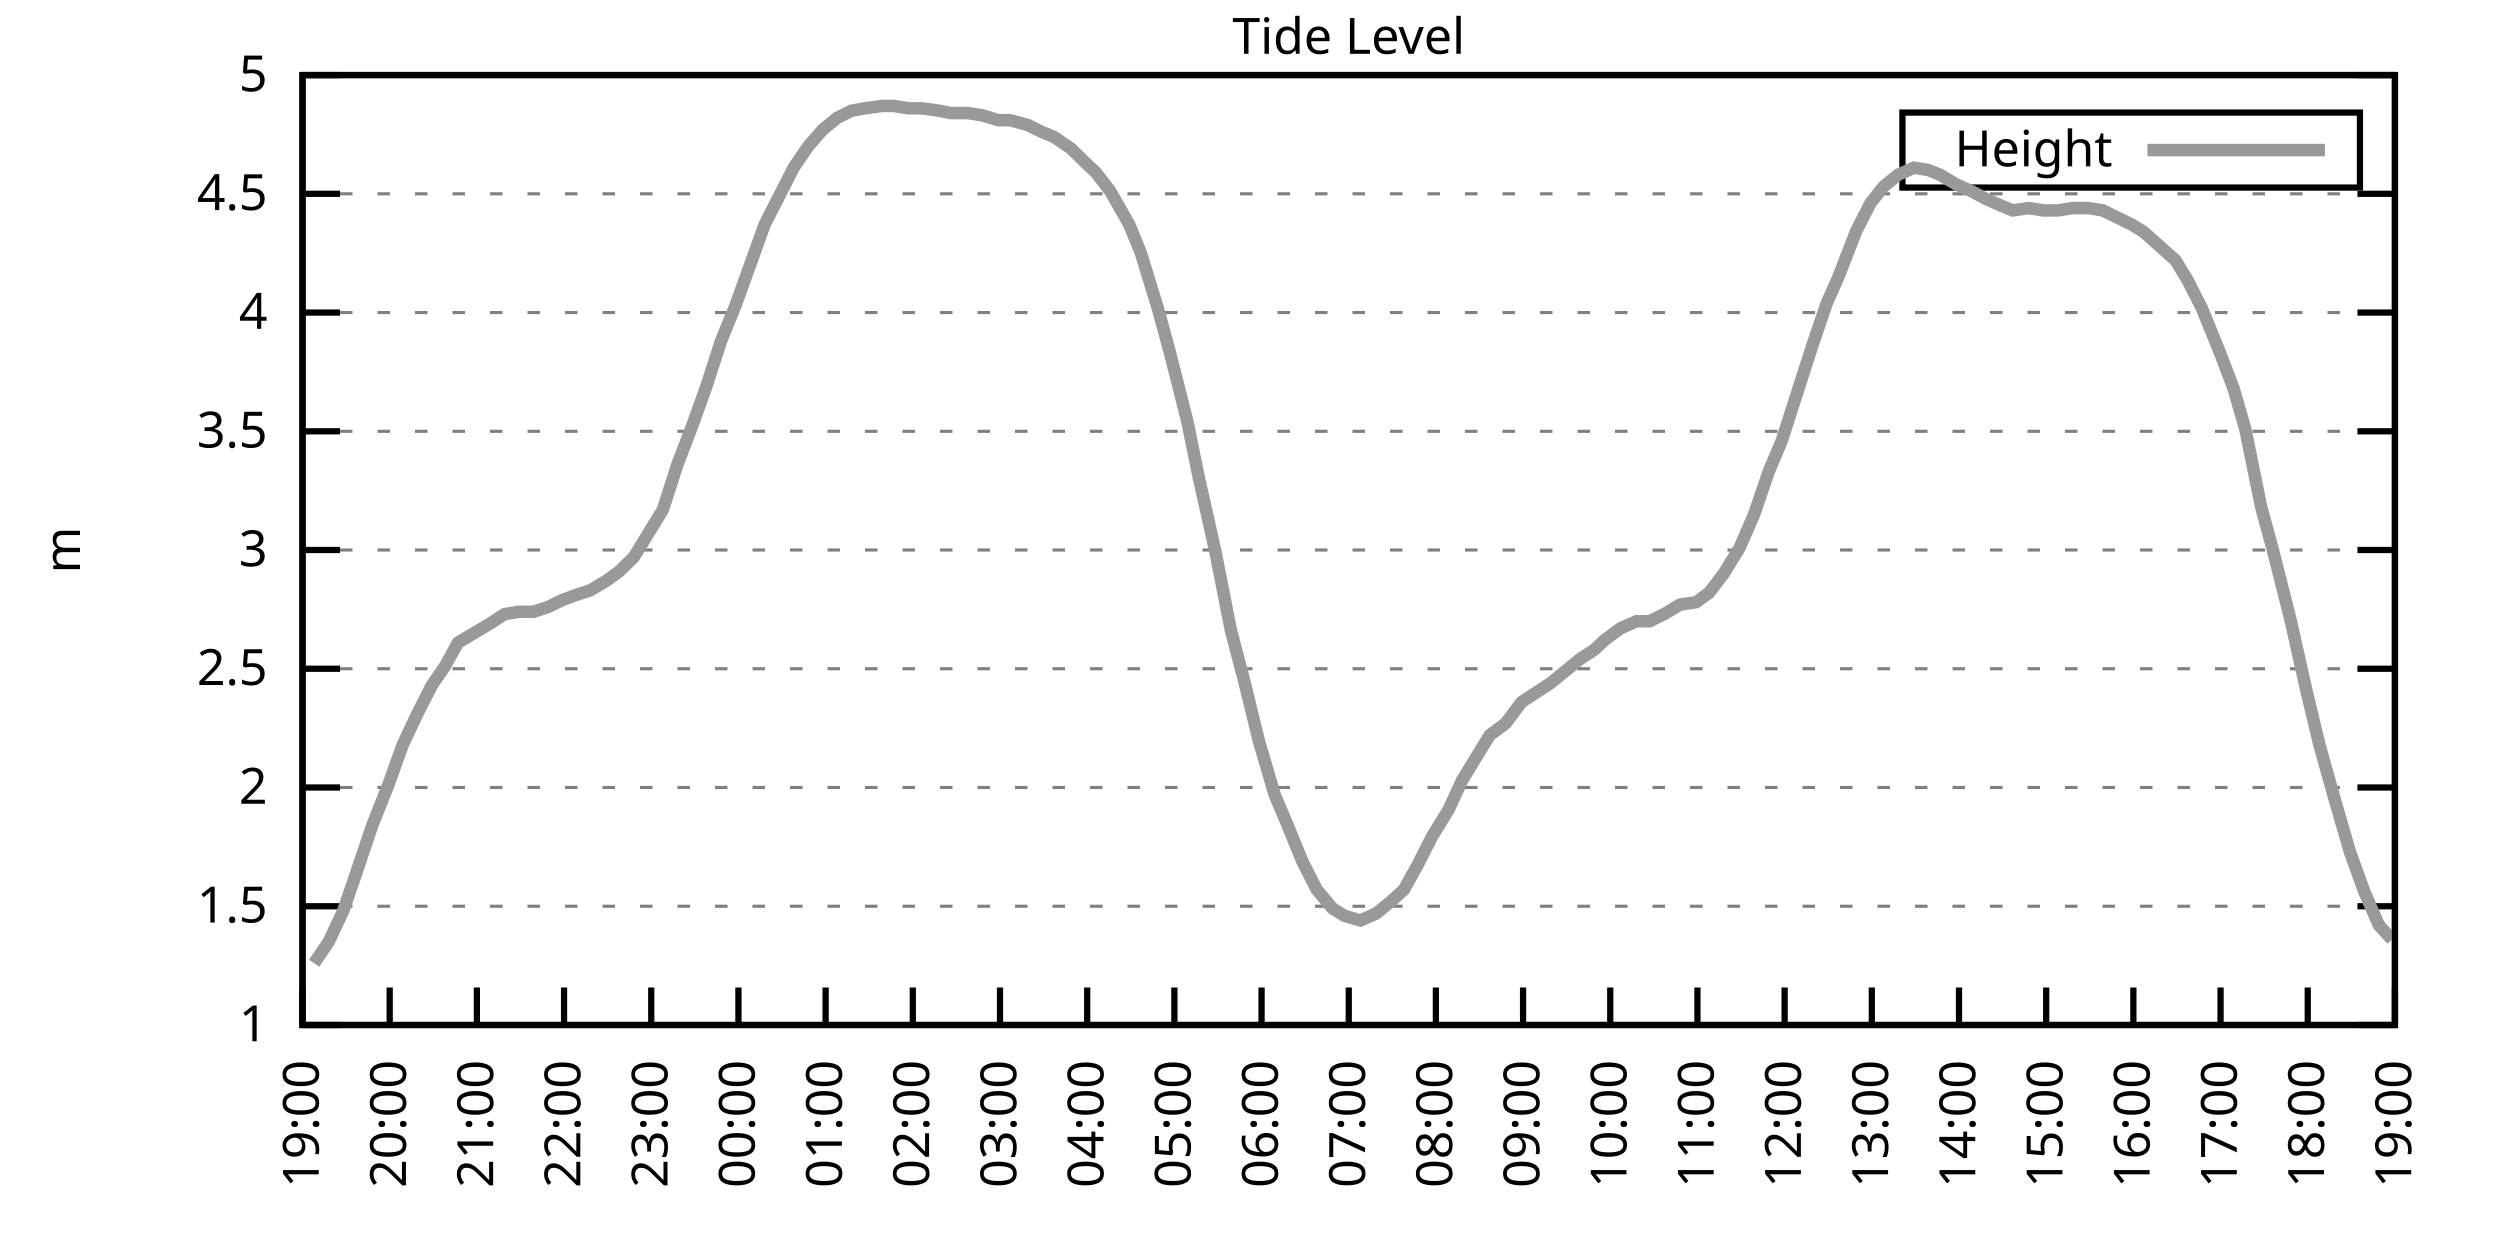
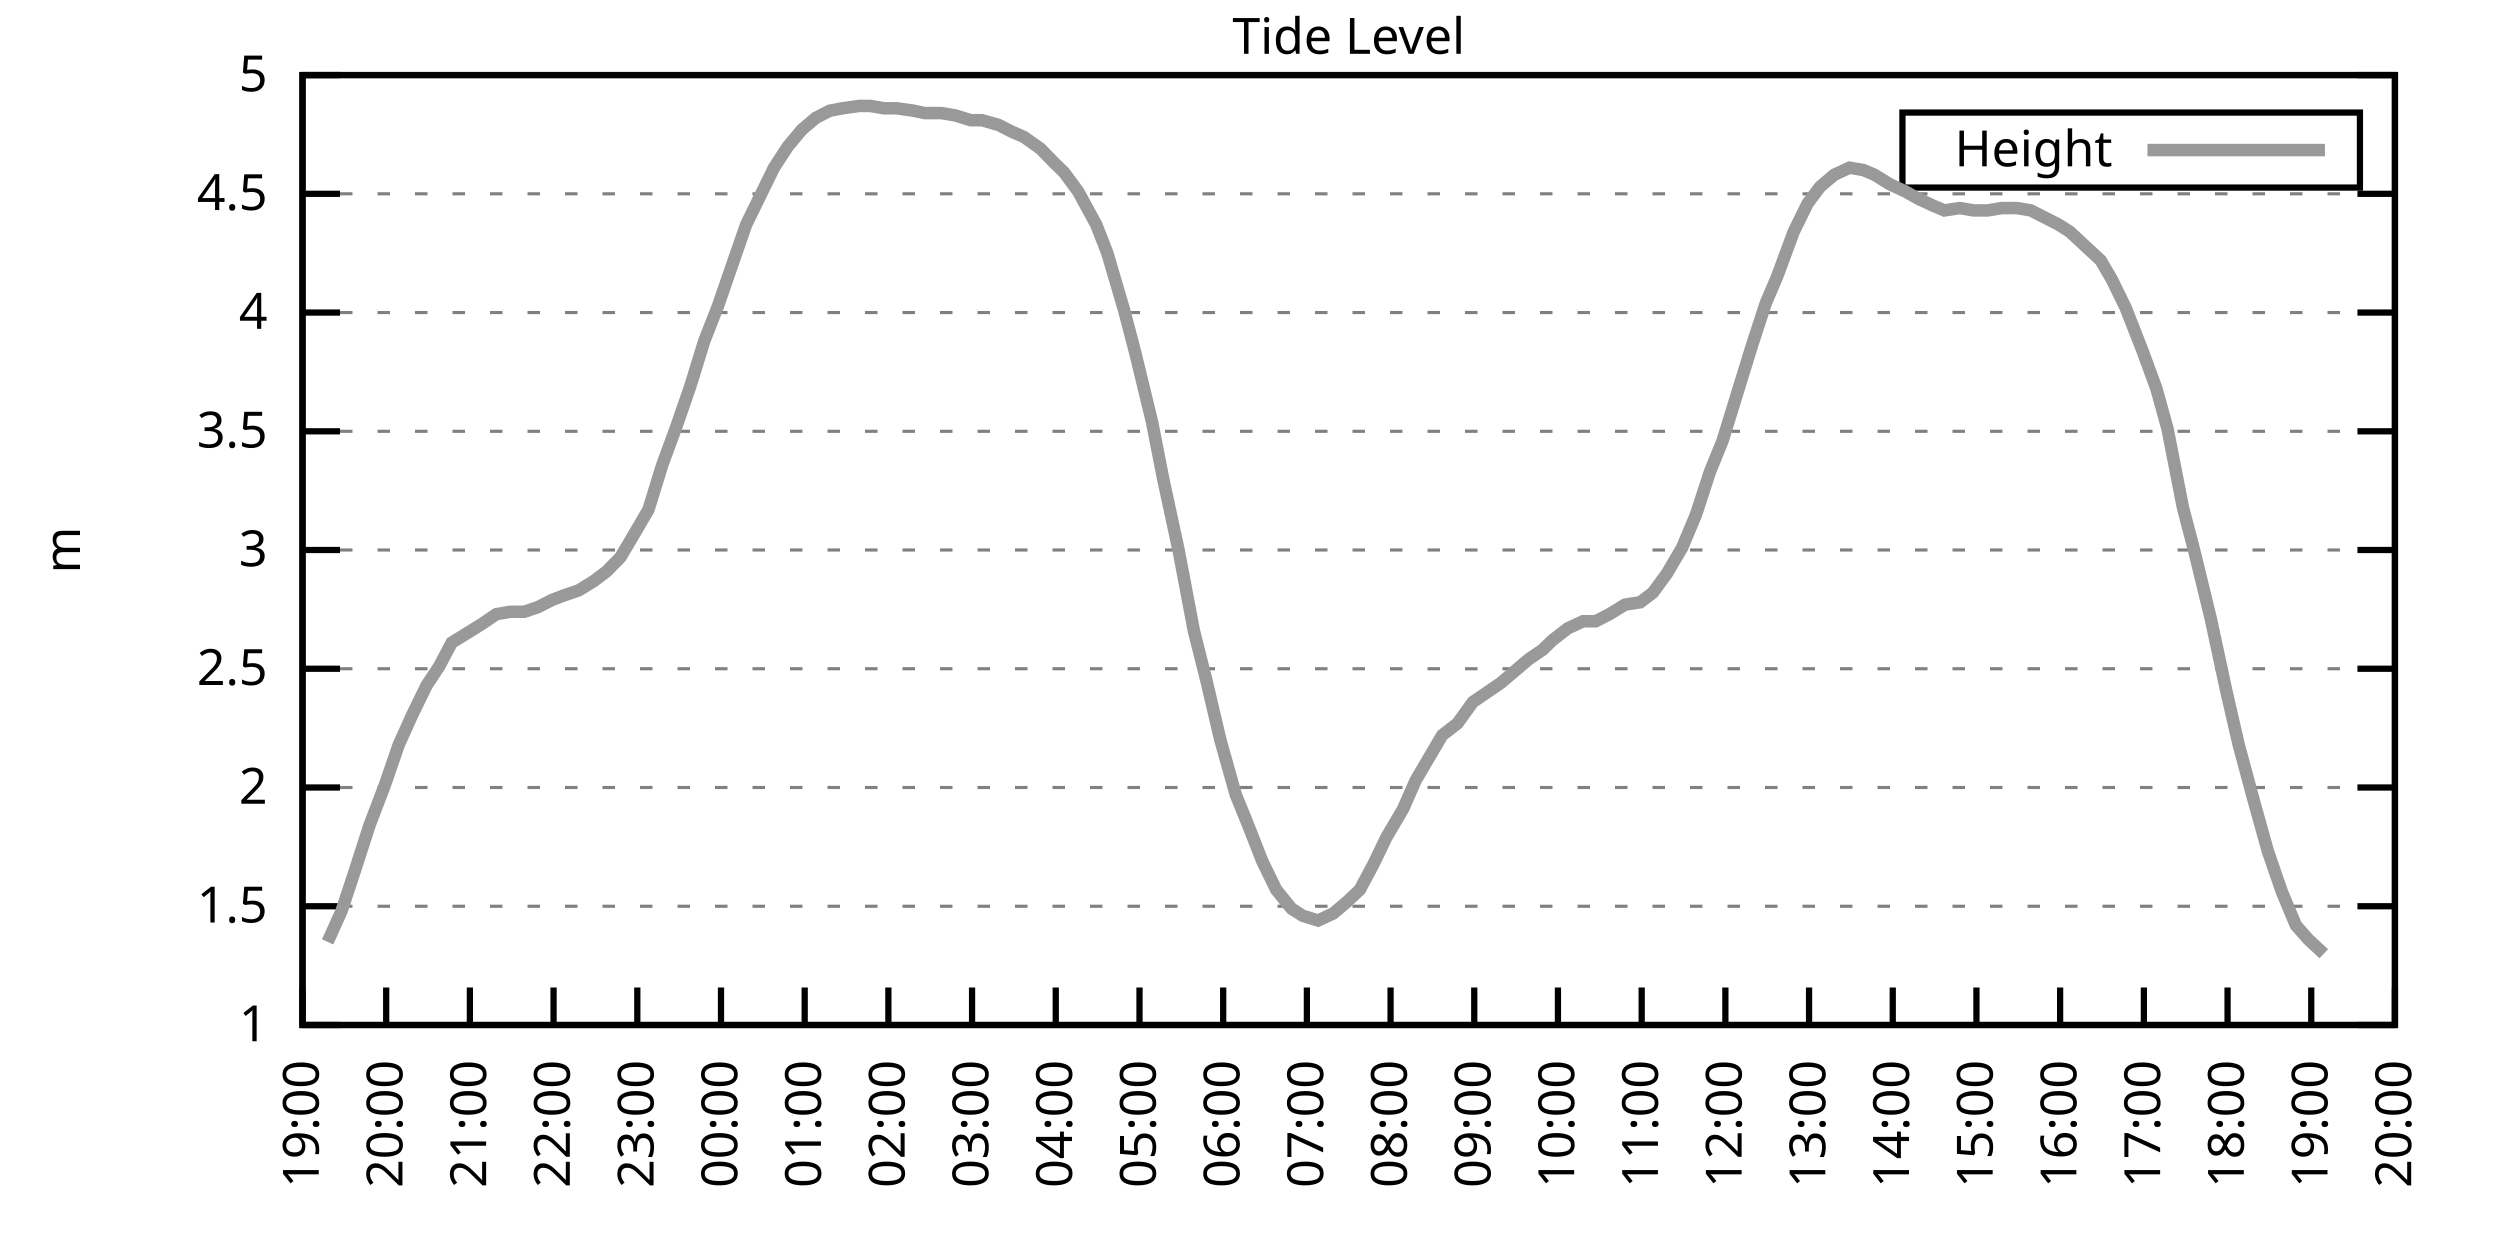
<svg xmlns="http://www.w3.org/2000/svg" xmlns:xlink="http://www.w3.org/1999/xlink" width="400" height="200" viewBox="0 0 400 200">
  <g id="gnuplot_canvas">
    <rect x="0" y="0" width="400" height="200" fill="none" />
    <defs>
      <circle id="gpDot" r="0.5" stroke-width="0.5" stroke="currentColor" />
      <path id="gpPt0" stroke-width="0.333" stroke="currentColor" d="M-1,0 h2 M0,-1 v2" />
      <path id="gpPt1" stroke-width="0.333" stroke="currentColor" d="M-1,-1 L1,1 M1,-1 L-1,1" />
      <path id="gpPt2" stroke-width="0.333" stroke="currentColor" d="M-1,0 L1,0 M0,-1 L0,1 M-1,-1 L1,1 M-1,1 L1,-1" />
      <rect id="gpPt3" stroke-width="0.333" stroke="currentColor" x="-1" y="-1" width="2" height="2" />
      <rect id="gpPt4" stroke-width="0.333" stroke="currentColor" fill="currentColor" x="-1" y="-1" width="2" height="2" />
      <circle id="gpPt5" stroke-width="0.333" stroke="currentColor" cx="0" cy="0" r="1" />
      <use xlink:href="#gpPt5" id="gpPt6" fill="currentColor" stroke="none" />
      <path id="gpPt7" stroke-width="0.333" stroke="currentColor" d="M0,-1.33 L-1.33,0.67 L1.33,0.67 z" />
      <use xlink:href="#gpPt7" id="gpPt8" fill="currentColor" stroke="none" />
      <use xlink:href="#gpPt7" id="gpPt9" stroke="currentColor" transform="rotate(180)" />
      <use xlink:href="#gpPt9" id="gpPt10" fill="currentColor" stroke="none" />
      <use xlink:href="#gpPt3" id="gpPt11" stroke="currentColor" transform="rotate(45)" />
      <use xlink:href="#gpPt11" id="gpPt12" fill="currentColor" stroke="none" />
      <path id="gpPt13" stroke-width="0.333" stroke="currentColor" d="M0,1.330 L1.265,0.411 L0.782,-1.067 L-0.782,-1.076 L-1.265,0.411 z" />
      <use xlink:href="#gpPt13" id="gpPt14" fill="currentColor" stroke="none" />
      <filter id="textbox" filterUnits="objectBoundingBox" x="0" y="0" height="1" width="1">
        <feFlood flood-color="white" flood-opacity="1" result="bgnd" />
        <feComposite in="SourceGraphic" in2="bgnd" operator="atop" />
      </filter>
      <filter id="greybox" filterUnits="objectBoundingBox" x="0" y="0" height="1" width="1">
        <feFlood flood-color="lightgrey" flood-opacity="1" result="grey" />
        <feComposite in="SourceGraphic" in2="grey" operator="atop" />
      </filter>
    </defs>
    <g fill="none" color="white" stroke="currentColor" stroke-width="1.00" stroke-linecap="butt" stroke-linejoin="miter">
</g>
    <g fill="none" color="black" stroke="currentColor" stroke-width="1.00" stroke-linecap="butt" stroke-linejoin="miter">
      <g stroke="none" shape-rendering="crispEdges">
        <polygon fill="rgb(255, 255, 255)" points="48.40,164.00 383.18,164.00 383.18,12.02 48.40,12.02 " />
      </g>
    </g>
    <g fill="none" color="black" stroke="currentColor" stroke-width="1.00" stroke-linecap="butt" stroke-linejoin="miter">
</g>
    <g fill="none" color="black" stroke="black" stroke-width="0.50" stroke-linecap="butt" stroke-linejoin="miter">
</g>
    <g fill="none" color="gray" stroke="currentColor" stroke-width="0.50" stroke-linecap="butt" stroke-linejoin="miter">
      <path stroke="gray" stroke-dasharray="2,4" class="gridline" d="M48.40,164.00 L383.19,164.00  " />
    </g>
    <g fill="none" color="gray" stroke="gray" stroke-width="1.00" stroke-linecap="butt" stroke-linejoin="miter">
</g>
    <g fill="none" color="black" stroke="currentColor" stroke-width="1.00" stroke-linecap="butt" stroke-linejoin="miter">
      <path stroke="black" d="M48.40,164.00 L54.40,164.00 M383.19,164.00 L377.19,164.00  " />
      <g transform="translate(42.80,166.60)" stroke="none" fill="black" font-family="Sans" font-size="8.00" text-anchor="end">
        <text>
          <tspan font-family="Sans"> 1</tspan>
        </text>
      </g>
    </g>
    <g fill="none" color="black" stroke="currentColor" stroke-width="1.00" stroke-linecap="butt" stroke-linejoin="miter">
</g>
    <g fill="none" color="black" stroke="black" stroke-width="0.50" stroke-linecap="butt" stroke-linejoin="miter">
</g>
    <g fill="none" color="gray" stroke="currentColor" stroke-width="0.50" stroke-linecap="butt" stroke-linejoin="miter">
      <path stroke="gray" stroke-dasharray="2,4" class="gridline" d="M48.40,145.00 L383.19,145.00  " />
    </g>
    <g fill="none" color="gray" stroke="gray" stroke-width="1.00" stroke-linecap="butt" stroke-linejoin="miter">
</g>
    <g fill="none" color="black" stroke="currentColor" stroke-width="1.00" stroke-linecap="butt" stroke-linejoin="miter">
      <path stroke="black" d="M48.40,145.00 L54.40,145.00 M383.19,145.00 L377.19,145.00  " />
      <g transform="translate(42.80,147.60)" stroke="none" fill="black" font-family="Sans" font-size="8.00" text-anchor="end">
        <text>
          <tspan font-family="Sans"> 1.5</tspan>
        </text>
      </g>
    </g>
    <g fill="none" color="black" stroke="currentColor" stroke-width="1.00" stroke-linecap="butt" stroke-linejoin="miter">
</g>
    <g fill="none" color="black" stroke="black" stroke-width="0.50" stroke-linecap="butt" stroke-linejoin="miter">
</g>
    <g fill="none" color="gray" stroke="currentColor" stroke-width="0.50" stroke-linecap="butt" stroke-linejoin="miter">
      <path stroke="gray" stroke-dasharray="2,4" class="gridline" d="M48.40,126.00 L383.19,126.00  " />
    </g>
    <g fill="none" color="gray" stroke="gray" stroke-width="1.00" stroke-linecap="butt" stroke-linejoin="miter">
</g>
    <g fill="none" color="black" stroke="currentColor" stroke-width="1.00" stroke-linecap="butt" stroke-linejoin="miter">
      <path stroke="black" d="M48.40,126.00 L54.40,126.00 M383.19,126.00 L377.19,126.00  " />
      <g transform="translate(42.80,128.60)" stroke="none" fill="black" font-family="Sans" font-size="8.00" text-anchor="end">
        <text>
          <tspan font-family="Sans"> 2</tspan>
        </text>
      </g>
    </g>
    <g fill="none" color="black" stroke="currentColor" stroke-width="1.00" stroke-linecap="butt" stroke-linejoin="miter">
</g>
    <g fill="none" color="black" stroke="black" stroke-width="0.50" stroke-linecap="butt" stroke-linejoin="miter">
</g>
    <g fill="none" color="gray" stroke="currentColor" stroke-width="0.50" stroke-linecap="butt" stroke-linejoin="miter">
      <path stroke="gray" stroke-dasharray="2,4" class="gridline" d="M48.40,107.00 L383.19,107.00  " />
    </g>
    <g fill="none" color="gray" stroke="gray" stroke-width="1.00" stroke-linecap="butt" stroke-linejoin="miter">
</g>
    <g fill="none" color="black" stroke="currentColor" stroke-width="1.00" stroke-linecap="butt" stroke-linejoin="miter">
      <path stroke="black" d="M48.40,107.00 L54.40,107.00 M383.19,107.00 L377.19,107.00  " />
      <g transform="translate(42.80,109.60)" stroke="none" fill="black" font-family="Sans" font-size="8.00" text-anchor="end">
        <text>
          <tspan font-family="Sans"> 2.5</tspan>
        </text>
      </g>
    </g>
    <g fill="none" color="black" stroke="currentColor" stroke-width="1.00" stroke-linecap="butt" stroke-linejoin="miter">
</g>
    <g fill="none" color="black" stroke="black" stroke-width="0.50" stroke-linecap="butt" stroke-linejoin="miter">
</g>
    <g fill="none" color="gray" stroke="currentColor" stroke-width="0.50" stroke-linecap="butt" stroke-linejoin="miter">
      <path stroke="gray" stroke-dasharray="2,4" class="gridline" d="M48.40,88.00 L383.19,88.00  " />
    </g>
    <g fill="none" color="gray" stroke="gray" stroke-width="1.00" stroke-linecap="butt" stroke-linejoin="miter">
</g>
    <g fill="none" color="black" stroke="currentColor" stroke-width="1.00" stroke-linecap="butt" stroke-linejoin="miter">
      <path stroke="black" d="M48.40,88.00 L54.40,88.00 M383.19,88.00 L377.19,88.00  " />
      <g transform="translate(42.80,90.60)" stroke="none" fill="black" font-family="Sans" font-size="8.00" text-anchor="end">
        <text>
          <tspan font-family="Sans"> 3</tspan>
        </text>
      </g>
    </g>
    <g fill="none" color="black" stroke="currentColor" stroke-width="1.00" stroke-linecap="butt" stroke-linejoin="miter">
</g>
    <g fill="none" color="black" stroke="black" stroke-width="0.50" stroke-linecap="butt" stroke-linejoin="miter">
</g>
    <g fill="none" color="gray" stroke="currentColor" stroke-width="0.50" stroke-linecap="butt" stroke-linejoin="miter">
      <path stroke="gray" stroke-dasharray="2,4" class="gridline" d="M48.40,69.01 L383.19,69.01  " />
    </g>
    <g fill="none" color="gray" stroke="gray" stroke-width="1.00" stroke-linecap="butt" stroke-linejoin="miter">
</g>
    <g fill="none" color="black" stroke="currentColor" stroke-width="1.00" stroke-linecap="butt" stroke-linejoin="miter">
      <path stroke="black" d="M48.40,69.01 L54.40,69.01 M383.19,69.01 L377.19,69.01  " />
      <g transform="translate(42.80,71.61)" stroke="none" fill="black" font-family="Sans" font-size="8.00" text-anchor="end">
        <text>
          <tspan font-family="Sans"> 3.5</tspan>
        </text>
      </g>
    </g>
    <g fill="none" color="black" stroke="currentColor" stroke-width="1.00" stroke-linecap="butt" stroke-linejoin="miter">
</g>
    <g fill="none" color="black" stroke="black" stroke-width="0.50" stroke-linecap="butt" stroke-linejoin="miter">
</g>
    <g fill="none" color="gray" stroke="currentColor" stroke-width="0.50" stroke-linecap="butt" stroke-linejoin="miter">
      <path stroke="gray" stroke-dasharray="2,4" class="gridline" d="M48.40,50.01 L383.19,50.01  " />
    </g>
    <g fill="none" color="gray" stroke="gray" stroke-width="1.00" stroke-linecap="butt" stroke-linejoin="miter">
</g>
    <g fill="none" color="black" stroke="currentColor" stroke-width="1.00" stroke-linecap="butt" stroke-linejoin="miter">
      <path stroke="black" d="M48.40,50.01 L54.40,50.01 M383.19,50.01 L377.19,50.01  " />
      <g transform="translate(42.80,52.61)" stroke="none" fill="black" font-family="Sans" font-size="8.00" text-anchor="end">
        <text>
          <tspan font-family="Sans"> 4</tspan>
        </text>
      </g>
    </g>
    <g fill="none" color="black" stroke="currentColor" stroke-width="1.00" stroke-linecap="butt" stroke-linejoin="miter">
</g>
    <g fill="none" color="black" stroke="black" stroke-width="0.50" stroke-linecap="butt" stroke-linejoin="miter">
</g>
    <g fill="none" color="gray" stroke="currentColor" stroke-width="0.50" stroke-linecap="butt" stroke-linejoin="miter">
      <path stroke="gray" stroke-dasharray="2,4" class="gridline" d="M48.40,31.01 L383.19,31.01  " />
    </g>
    <g fill="none" color="gray" stroke="gray" stroke-width="1.00" stroke-linecap="butt" stroke-linejoin="miter">
</g>
    <g fill="none" color="black" stroke="currentColor" stroke-width="1.00" stroke-linecap="butt" stroke-linejoin="miter">
      <path stroke="black" d="M48.40,31.01 L54.40,31.01 M383.19,31.01 L377.19,31.01  " />
      <g transform="translate(42.80,33.61)" stroke="none" fill="black" font-family="Sans" font-size="8.00" text-anchor="end">
        <text>
          <tspan font-family="Sans"> 4.5</tspan>
        </text>
      </g>
    </g>
    <g fill="none" color="black" stroke="currentColor" stroke-width="1.00" stroke-linecap="butt" stroke-linejoin="miter">
</g>
    <g fill="none" color="black" stroke="black" stroke-width="0.50" stroke-linecap="butt" stroke-linejoin="miter">
</g>
    <g fill="none" color="gray" stroke="currentColor" stroke-width="0.50" stroke-linecap="butt" stroke-linejoin="miter">
      <path stroke="gray" stroke-dasharray="2,4" class="gridline" d="M48.40,12.01 L383.19,12.01  " />
    </g>
    <g fill="none" color="gray" stroke="gray" stroke-width="1.00" stroke-linecap="butt" stroke-linejoin="miter">
</g>
    <g fill="none" color="black" stroke="currentColor" stroke-width="1.00" stroke-linecap="butt" stroke-linejoin="miter">
      <path stroke="black" d="M48.40,12.01 L54.40,12.01 M383.19,12.01 L377.19,12.01  " />
      <g transform="translate(42.80,14.61)" stroke="none" fill="black" font-family="Sans" font-size="8.00" text-anchor="end">
        <text>
          <tspan font-family="Sans"> 5</tspan>
        </text>
      </g>
    </g>
    <g fill="none" color="black" stroke="currentColor" stroke-width="1.00" stroke-linecap="butt" stroke-linejoin="miter">
      <path stroke="black" d="M48.40,164.00 L48.40,158.00  " />
      <g transform="translate(51.00,169.60) rotate(270.00)" stroke="none" fill="black" font-family="Sans" font-size="8.00" text-anchor="end">
        <text>
          <tspan font-family="Sans">19:00</tspan>
        </text>
      </g>
    </g>
    <g fill="none" color="black" stroke="currentColor" stroke-width="1.00" stroke-linecap="butt" stroke-linejoin="miter">
-       <path stroke="black" d="M62.35,164.00 L62.35,158.00  " />
-       <g transform="translate(64.95,169.60) rotate(270.00)" stroke="none" fill="black" font-family="Sans" font-size="8.00" text-anchor="end">
+       <path stroke="black" d="M61.79,164.00 L61.79,158.00  " />
+       <g transform="translate(64.39,169.60) rotate(270.00)" stroke="none" fill="black" font-family="Sans" font-size="8.00" text-anchor="end">
        <text>
          <tspan font-family="Sans">20:00</tspan>
        </text>
      </g>
    </g>
    <g fill="none" color="black" stroke="currentColor" stroke-width="1.00" stroke-linecap="butt" stroke-linejoin="miter">
-       <path stroke="black" d="M76.30,164.00 L76.30,158.00  " />
-       <g transform="translate(78.90,169.60) rotate(270.00)" stroke="none" fill="black" font-family="Sans" font-size="8.00" text-anchor="end">
+       <path stroke="black" d="M75.18,164.00 L75.18,158.00  " />
+       <g transform="translate(77.78,169.60) rotate(270.00)" stroke="none" fill="black" font-family="Sans" font-size="8.00" text-anchor="end">
        <text>
          <tspan font-family="Sans">21:00</tspan>
        </text>
      </g>
    </g>
    <g fill="none" color="black" stroke="currentColor" stroke-width="1.00" stroke-linecap="butt" stroke-linejoin="miter">
-       <path stroke="black" d="M90.25,164.00 L90.25,158.00  " />
-       <g transform="translate(92.85,169.60) rotate(270.00)" stroke="none" fill="black" font-family="Sans" font-size="8.00" text-anchor="end">
+       <path stroke="black" d="M88.57,164.00 L88.57,158.00  " />
+       <g transform="translate(91.17,169.60) rotate(270.00)" stroke="none" fill="black" font-family="Sans" font-size="8.00" text-anchor="end">
        <text>
          <tspan font-family="Sans">22:00</tspan>
        </text>
      </g>
    </g>
    <g fill="none" color="black" stroke="currentColor" stroke-width="1.00" stroke-linecap="butt" stroke-linejoin="miter">
-       <path stroke="black" d="M104.20,164.00 L104.20,158.00  " />
-       <g transform="translate(106.80,169.60) rotate(270.00)" stroke="none" fill="black" font-family="Sans" font-size="8.00" text-anchor="end">
+       <path stroke="black" d="M101.97,164.00 L101.97,158.00  " />
+       <g transform="translate(104.57,169.60) rotate(270.00)" stroke="none" fill="black" font-family="Sans" font-size="8.00" text-anchor="end">
        <text>
          <tspan font-family="Sans">23:00</tspan>
        </text>
      </g>
    </g>
    <g fill="none" color="black" stroke="currentColor" stroke-width="1.00" stroke-linecap="butt" stroke-linejoin="miter">
-       <path stroke="black" d="M118.15,164.00 L118.15,158.00  " />
-       <g transform="translate(120.75,169.60) rotate(270.00)" stroke="none" fill="black" font-family="Sans" font-size="8.00" text-anchor="end">
+       <path stroke="black" d="M115.36,164.00 L115.36,158.00  " />
+       <g transform="translate(117.96,169.60) rotate(270.00)" stroke="none" fill="black" font-family="Sans" font-size="8.00" text-anchor="end">
        <text>
          <tspan font-family="Sans">00:00</tspan>
        </text>
      </g>
    </g>
    <g fill="none" color="black" stroke="currentColor" stroke-width="1.00" stroke-linecap="butt" stroke-linejoin="miter">
-       <path stroke="black" d="M132.10,164.00 L132.10,158.00  " />
-       <g transform="translate(134.70,169.60) rotate(270.00)" stroke="none" fill="black" font-family="Sans" font-size="8.00" text-anchor="end">
+       <path stroke="black" d="M128.75,164.00 L128.75,158.00  " />
+       <g transform="translate(131.35,169.60) rotate(270.00)" stroke="none" fill="black" font-family="Sans" font-size="8.00" text-anchor="end">
        <text>
          <tspan font-family="Sans">01:00</tspan>
        </text>
      </g>
    </g>
    <g fill="none" color="black" stroke="currentColor" stroke-width="1.00" stroke-linecap="butt" stroke-linejoin="miter">
-       <path stroke="black" d="M146.05,164.00 L146.05,158.00  " />
-       <g transform="translate(148.65,169.60) rotate(270.00)" stroke="none" fill="black" font-family="Sans" font-size="8.00" text-anchor="end">
+       <path stroke="black" d="M142.14,164.00 L142.14,158.00  " />
+       <g transform="translate(144.74,169.60) rotate(270.00)" stroke="none" fill="black" font-family="Sans" font-size="8.00" text-anchor="end">
        <text>
          <tspan font-family="Sans">02:00</tspan>
        </text>
      </g>
    </g>
    <g fill="none" color="black" stroke="currentColor" stroke-width="1.00" stroke-linecap="butt" stroke-linejoin="miter">
-       <path stroke="black" d="M160.00,164.00 L160.00,158.00  " />
-       <g transform="translate(162.60,169.60) rotate(270.00)" stroke="none" fill="black" font-family="Sans" font-size="8.00" text-anchor="end">
+       <path stroke="black" d="M155.53,164.00 L155.53,158.00  " />
+       <g transform="translate(158.13,169.60) rotate(270.00)" stroke="none" fill="black" font-family="Sans" font-size="8.00" text-anchor="end">
        <text>
          <tspan font-family="Sans">03:00</tspan>
        </text>
      </g>
    </g>
    <g fill="none" color="black" stroke="currentColor" stroke-width="1.00" stroke-linecap="butt" stroke-linejoin="miter">
-       <path stroke="black" d="M173.95,164.00 L173.95,158.00  " />
-       <g transform="translate(176.55,169.60) rotate(270.00)" stroke="none" fill="black" font-family="Sans" font-size="8.00" text-anchor="end">
+       <path stroke="black" d="M168.92,164.00 L168.92,158.00  " />
+       <g transform="translate(171.52,169.60) rotate(270.00)" stroke="none" fill="black" font-family="Sans" font-size="8.00" text-anchor="end">
        <text>
          <tspan font-family="Sans">04:00</tspan>
        </text>
      </g>
    </g>
    <g fill="none" color="black" stroke="currentColor" stroke-width="1.00" stroke-linecap="butt" stroke-linejoin="miter">
-       <path stroke="black" d="M187.90,164.00 L187.90,158.00  " />
-       <g transform="translate(190.50,169.60) rotate(270.00)" stroke="none" fill="black" font-family="Sans" font-size="8.00" text-anchor="end">
+       <path stroke="black" d="M182.32,164.00 L182.32,158.00  " />
+       <g transform="translate(184.92,169.60) rotate(270.00)" stroke="none" fill="black" font-family="Sans" font-size="8.00" text-anchor="end">
        <text>
          <tspan font-family="Sans">05:00</tspan>
        </text>
      </g>
    </g>
    <g fill="none" color="black" stroke="currentColor" stroke-width="1.00" stroke-linecap="butt" stroke-linejoin="miter">
-       <path stroke="black" d="M201.85,164.00 L201.85,158.00  " />
-       <g transform="translate(204.45,169.60) rotate(270.00)" stroke="none" fill="black" font-family="Sans" font-size="8.00" text-anchor="end">
+       <path stroke="black" d="M195.71,164.00 L195.71,158.00  " />
+       <g transform="translate(198.31,169.60) rotate(270.00)" stroke="none" fill="black" font-family="Sans" font-size="8.00" text-anchor="end">
        <text>
          <tspan font-family="Sans">06:00</tspan>
        </text>
      </g>
    </g>
    <g fill="none" color="black" stroke="currentColor" stroke-width="1.00" stroke-linecap="butt" stroke-linejoin="miter">
-       <path stroke="black" d="M215.80,164.00 L215.80,158.00  " />
-       <g transform="translate(218.40,169.60) rotate(270.00)" stroke="none" fill="black" font-family="Sans" font-size="8.00" text-anchor="end">
+       <path stroke="black" d="M209.10,164.00 L209.10,158.00  " />
+       <g transform="translate(211.70,169.60) rotate(270.00)" stroke="none" fill="black" font-family="Sans" font-size="8.00" text-anchor="end">
        <text>
          <tspan font-family="Sans">07:00</tspan>
        </text>
      </g>
    </g>
    <g fill="none" color="black" stroke="currentColor" stroke-width="1.00" stroke-linecap="butt" stroke-linejoin="miter">
-       <path stroke="black" d="M229.74,164.00 L229.74,158.00  " />
-       <g transform="translate(232.34,169.60) rotate(270.00)" stroke="none" fill="black" font-family="Sans" font-size="8.00" text-anchor="end">
+       <path stroke="black" d="M222.49,164.00 L222.49,158.00  " />
+       <g transform="translate(225.09,169.60) rotate(270.00)" stroke="none" fill="black" font-family="Sans" font-size="8.00" text-anchor="end">
        <text>
          <tspan font-family="Sans">08:00</tspan>
        </text>
      </g>
    </g>
    <g fill="none" color="black" stroke="currentColor" stroke-width="1.00" stroke-linecap="butt" stroke-linejoin="miter">
-       <path stroke="black" d="M243.69,164.00 L243.69,158.00  " />
-       <g transform="translate(246.29,169.60) rotate(270.00)" stroke="none" fill="black" font-family="Sans" font-size="8.00" text-anchor="end">
+       <path stroke="black" d="M235.88,164.00 L235.88,158.00  " />
+       <g transform="translate(238.48,169.60) rotate(270.00)" stroke="none" fill="black" font-family="Sans" font-size="8.00" text-anchor="end">
        <text>
          <tspan font-family="Sans">09:00</tspan>
        </text>
      </g>
    </g>
    <g fill="none" color="black" stroke="currentColor" stroke-width="1.00" stroke-linecap="butt" stroke-linejoin="miter">
-       <path stroke="black" d="M257.64,164.00 L257.64,158.00  " />
-       <g transform="translate(260.24,169.60) rotate(270.00)" stroke="none" fill="black" font-family="Sans" font-size="8.00" text-anchor="end">
+       <path stroke="black" d="M249.27,164.00 L249.27,158.00  " />
+       <g transform="translate(251.87,169.60) rotate(270.00)" stroke="none" fill="black" font-family="Sans" font-size="8.00" text-anchor="end">
        <text>
          <tspan font-family="Sans">10:00</tspan>
        </text>
      </g>
    </g>
    <g fill="none" color="black" stroke="currentColor" stroke-width="1.00" stroke-linecap="butt" stroke-linejoin="miter">
-       <path stroke="black" d="M271.59,164.00 L271.59,158.00  " />
-       <g transform="translate(274.19,169.60) rotate(270.00)" stroke="none" fill="black" font-family="Sans" font-size="8.00" text-anchor="end">
+       <path stroke="black" d="M262.67,164.00 L262.67,158.00  " />
+       <g transform="translate(265.27,169.60) rotate(270.00)" stroke="none" fill="black" font-family="Sans" font-size="8.00" text-anchor="end">
        <text>
          <tspan font-family="Sans">11:00</tspan>
        </text>
      </g>
    </g>
    <g fill="none" color="black" stroke="currentColor" stroke-width="1.00" stroke-linecap="butt" stroke-linejoin="miter">
-       <path stroke="black" d="M285.54,164.00 L285.54,158.00  " />
-       <g transform="translate(288.14,169.60) rotate(270.00)" stroke="none" fill="black" font-family="Sans" font-size="8.00" text-anchor="end">
+       <path stroke="black" d="M276.06,164.00 L276.06,158.00  " />
+       <g transform="translate(278.66,169.60) rotate(270.00)" stroke="none" fill="black" font-family="Sans" font-size="8.00" text-anchor="end">
        <text>
          <tspan font-family="Sans">12:00</tspan>
        </text>
      </g>
    </g>
    <g fill="none" color="black" stroke="currentColor" stroke-width="1.00" stroke-linecap="butt" stroke-linejoin="miter">
-       <path stroke="black" d="M299.49,164.00 L299.49,158.00  " />
-       <g transform="translate(302.09,169.60) rotate(270.00)" stroke="none" fill="black" font-family="Sans" font-size="8.00" text-anchor="end">
+       <path stroke="black" d="M289.45,164.00 L289.45,158.00  " />
+       <g transform="translate(292.05,169.60) rotate(270.00)" stroke="none" fill="black" font-family="Sans" font-size="8.00" text-anchor="end">
        <text>
          <tspan font-family="Sans">13:00</tspan>
        </text>
      </g>
    </g>
    <g fill="none" color="black" stroke="currentColor" stroke-width="1.00" stroke-linecap="butt" stroke-linejoin="miter">
-       <path stroke="black" d="M313.44,164.00 L313.44,158.00  " />
-       <g transform="translate(316.04,169.60) rotate(270.00)" stroke="none" fill="black" font-family="Sans" font-size="8.00" text-anchor="end">
+       <path stroke="black" d="M302.84,164.00 L302.84,158.00  " />
+       <g transform="translate(305.44,169.60) rotate(270.00)" stroke="none" fill="black" font-family="Sans" font-size="8.00" text-anchor="end">
        <text>
          <tspan font-family="Sans">14:00</tspan>
        </text>
      </g>
    </g>
    <g fill="none" color="black" stroke="currentColor" stroke-width="1.00" stroke-linecap="butt" stroke-linejoin="miter">
-       <path stroke="black" d="M327.39,164.00 L327.39,158.00  " />
-       <g transform="translate(329.99,169.60) rotate(270.00)" stroke="none" fill="black" font-family="Sans" font-size="8.00" text-anchor="end">
+       <path stroke="black" d="M316.23,164.00 L316.23,158.00  " />
+       <g transform="translate(318.83,169.60) rotate(270.00)" stroke="none" fill="black" font-family="Sans" font-size="8.00" text-anchor="end">
        <text>
          <tspan font-family="Sans">15:00</tspan>
        </text>
      </g>
    </g>
    <g fill="none" color="black" stroke="currentColor" stroke-width="1.00" stroke-linecap="butt" stroke-linejoin="miter">
-       <path stroke="black" d="M341.34,164.00 L341.34,158.00  " />
-       <g transform="translate(343.94,169.60) rotate(270.00)" stroke="none" fill="black" font-family="Sans" font-size="8.00" text-anchor="end">
+       <path stroke="black" d="M329.62,164.00 L329.62,158.00  " />
+       <g transform="translate(332.22,169.60) rotate(270.00)" stroke="none" fill="black" font-family="Sans" font-size="8.00" text-anchor="end">
        <text>
          <tspan font-family="Sans">16:00</tspan>
        </text>
      </g>
    </g>
    <g fill="none" color="black" stroke="currentColor" stroke-width="1.00" stroke-linecap="butt" stroke-linejoin="miter">
-       <path stroke="black" d="M355.29,164.00 L355.29,158.00  " />
-       <g transform="translate(357.89,169.60) rotate(270.00)" stroke="none" fill="black" font-family="Sans" font-size="8.00" text-anchor="end">
+       <path stroke="black" d="M343.02,164.00 L343.02,158.00  " />
+       <g transform="translate(345.62,169.60) rotate(270.00)" stroke="none" fill="black" font-family="Sans" font-size="8.00" text-anchor="end">
        <text>
          <tspan font-family="Sans">17:00</tspan>
        </text>
      </g>
    </g>
    <g fill="none" color="black" stroke="currentColor" stroke-width="1.00" stroke-linecap="butt" stroke-linejoin="miter">
-       <path stroke="black" d="M369.24,164.00 L369.24,158.00  " />
-       <g transform="translate(371.84,169.60) rotate(270.00)" stroke="none" fill="black" font-family="Sans" font-size="8.00" text-anchor="end">
+       <path stroke="black" d="M356.41,164.00 L356.41,158.00  " />
+       <g transform="translate(359.01,169.60) rotate(270.00)" stroke="none" fill="black" font-family="Sans" font-size="8.00" text-anchor="end">
        <text>
          <tspan font-family="Sans">18:00</tspan>
+         </text>
+       </g>
+     </g>
+     <g fill="none" color="black" stroke="currentColor" stroke-width="1.00" stroke-linecap="butt" stroke-linejoin="miter">
+       <path stroke="black" d="M369.80,164.00 L369.80,158.00  " />
+       <g transform="translate(372.40,169.60) rotate(270.00)" stroke="none" fill="black" font-family="Sans" font-size="8.00" text-anchor="end">
+         <text>
+           <tspan font-family="Sans">19:00</tspan>
        </text>
      </g>
    </g>
    <g fill="none" color="black" stroke="currentColor" stroke-width="1.00" stroke-linecap="butt" stroke-linejoin="miter">
      <path stroke="black" d="M383.19,164.00 L383.19,158.00  " />
      <g transform="translate(385.79,169.60) rotate(270.00)" stroke="none" fill="black" font-family="Sans" font-size="8.00" text-anchor="end">
        <text>
-           <tspan font-family="Sans">19:00</tspan>
+           <tspan font-family="Sans">20:00</tspan>
        </text>
      </g>
    </g>
    <g fill="none" color="black" stroke="currentColor" stroke-width="1.00" stroke-linecap="butt" stroke-linejoin="miter">
</g>
    <g fill="none" color="black" stroke="currentColor" stroke-width="1.00" stroke-linecap="butt" stroke-linejoin="miter">
      <path stroke="black" d="M48.40,12.01 L48.40,164.00 L383.19,164.00 L383.19,12.01 L48.40,12.01 Z  " />
    </g>
    <g fill="none" color="black" stroke="currentColor" stroke-width="1.00" stroke-linecap="butt" stroke-linejoin="miter">
</g>
    <g fill="none" color="black" stroke="currentColor" stroke-width="1.00" stroke-linecap="butt" stroke-linejoin="miter">
      <path stroke="black" d="M304.39,30.01 L304.39,18.01 L377.59,18.01 L377.59,30.01 L304.39,30.01 Z  " />
    </g>
    <g id="Tide_level_plot_1">
      <g fill="none" color="white" stroke="black" stroke-width="2.00" stroke-linecap="butt" stroke-linejoin="miter">
</g>
      <g fill="none" color="black" stroke="currentColor" stroke-width="2.00" stroke-linecap="butt" stroke-linejoin="miter">
        <g transform="translate(337.99,26.61)" stroke="none" fill="black" font-family="Sans" font-size="8.00" text-anchor="end">
          <text>
            <tspan font-family="Sans">Height</tspan>
          </text>
        </g>
      </g>
      <g fill="none" color="black" stroke="currentColor" stroke-width="2.00" stroke-linecap="butt" stroke-linejoin="miter">
-         <path stroke="rgb(153, 153, 153)" d="M343.59,24.01 L371.99,24.01 M50.26,154.12 L52.58,150.70 L54.91,145.76 L57.00,139.68 L59.56,132.08 L62.12,125.62   L64.44,119.16 L66.77,114.22 L69.09,109.66 L71.18,106.62 L73.28,102.82 L75.83,101.30 L78.39,99.78 L80.72,98.26   L83.04,97.88 L85.37,97.88 L87.69,97.12 L90.02,95.98 L92.11,95.22 L94.43,94.46 L96.99,92.94 L99.08,91.42   L101.41,89.14 L103.50,85.73 L106.06,81.55 L108.38,74.33 L110.71,68.25 L113.03,61.79 L115.36,54.57 L117.68,48.87   L120.01,42.41 L122.33,35.95 L124.66,31.39 L126.98,26.83 L129.31,23.41 L131.63,20.75 L133.96,18.85 L136.28,17.71   L138.37,17.33 L141.16,16.95 L143.02,16.95 L145.35,17.33 L147.44,17.33 L150.23,17.71 L152.09,18.09 L154.88,18.09   L157.21,18.47 L159.76,19.23 L161.62,19.23 L164.41,19.99 L166.74,21.13 L168.60,21.89 L171.39,23.79 L173.71,26.07   L175.34,27.59 L177.67,30.63 L180.69,35.95 L182.55,40.51 L185.34,49.63 L187.20,56.47 L189.99,67.49 L191.85,76.61   L194.41,88.00 L196.96,100.92 L199.06,108.90 L201.38,118.40 L203.94,127.14 L206.03,132.08 L208.36,137.78 L210.68,142.34   L213.24,145.38 L215.10,146.52 L217.65,147.28 L220.21,146.14 L222.54,144.24 L224.63,142.34 L226.95,138.16 L229.05,133.98   L231.84,129.42 L233.93,124.86 L236.25,121.06 L238.35,117.64 L240.90,115.74 L243.46,112.32 L245.79,110.80 L248.11,109.28   L250.44,107.38 L252.76,105.48 L255.09,103.96 L256.71,102.44 L259.27,100.54 L261.83,99.40 L263.92,99.40 L266.25,98.26   L268.80,96.74 L271.36,96.36 L273.45,94.84 L275.78,91.80 L278.34,87.63 L280.66,82.31 L282.99,75.47 L285.08,70.53   L287.64,62.55 L289.96,55.33 L292.29,48.49 L294.15,44.31 L296.94,37.09 L299.26,32.53 L301.35,29.87 L303.68,27.97   L306.23,26.83 L308.56,27.21 L310.42,27.97 L312.98,29.49 L315.53,30.63 L317.63,31.77 L320.18,32.91 L322.04,33.67   L324.60,33.29 L326.93,33.67 L329.25,33.67 L331.58,33.29 L334.13,33.29 L336.46,33.67 L338.78,34.81 L341.11,35.95   L342.97,37.09 L345.53,39.37 L348.08,41.65 L349.94,44.69 L352.27,49.25 L355.06,56.09 L357.38,62.17 L359.24,68.63   L361.80,81.17 L363.66,88.00 L366.45,99.02 L369.01,110.42 L371.10,119.16 L373.66,128.28 L375.98,136.26 L378.31,142.72   L380.63,148.04 L382.73,150.32  " />
+         <path stroke="rgb(153, 153, 153)" d="M343.59,24.01 L371.99,24.01 M52.42,150.70 L54.65,145.76 L56.66,139.68 L59.11,132.08 L61.57,125.62 L63.80,119.16   L66.03,114.22 L68.26,109.66 L70.27,106.62 L72.28,102.82 L74.74,101.30 L77.19,99.78 L79.42,98.26 L81.66,97.88   L83.89,97.88 L86.12,97.12 L88.35,95.98 L90.36,95.22 L92.59,94.46 L95.05,92.94 L97.06,91.42 L99.29,89.14   L101.30,85.73 L103.75,81.55 L105.98,74.33 L108.22,68.25 L110.45,61.79 L112.68,54.57 L114.91,48.87 L117.14,42.41   L119.38,35.95 L121.61,31.39 L123.84,26.83 L126.07,23.41 L128.30,20.75 L130.54,18.85 L132.77,17.71 L134.78,17.33   L137.45,16.95 L139.24,16.95 L141.47,17.33 L143.48,17.33 L146.16,17.71 L147.94,18.09 L150.62,18.09 L152.85,18.47   L155.31,19.23 L157.10,19.23 L159.77,19.99 L162.01,21.13 L163.79,21.89 L166.47,23.79 L168.70,26.07 L170.26,27.59   L172.50,30.63 L175.40,35.95 L177.18,40.51 L179.86,49.63 L181.65,56.47 L184.32,67.49 L186.11,76.61 L188.57,88.00   L191.02,100.92 L193.03,108.90 L195.26,118.40 L197.72,127.14 L199.73,132.08 L201.96,137.78 L204.19,142.34 L206.64,145.38   L208.43,146.52 L210.88,147.28 L213.34,146.14 L215.57,144.24 L217.58,142.34 L219.81,138.16 L221.82,133.98 L224.50,129.42   L226.51,124.86 L228.74,121.06 L230.75,117.64 L233.20,115.74 L235.66,112.32 L237.89,110.80 L240.12,109.28 L242.36,107.38   L244.59,105.48 L246.82,103.96 L248.38,102.44 L250.84,100.54 L253.29,99.40 L255.30,99.40 L257.53,98.26 L259.99,96.74   L262.44,96.36 L264.45,94.84 L266.68,91.80 L269.14,87.63 L271.37,82.31 L273.60,75.47 L275.61,70.53 L278.07,62.55   L280.30,55.33 L282.53,48.49 L284.32,44.31 L286.99,37.09 L289.23,32.53 L291.23,29.87 L293.47,27.97 L295.92,26.83   L298.15,27.21 L299.94,27.97 L302.39,29.49 L304.85,30.63 L306.86,31.77 L309.31,32.91 L311.10,33.67 L313.55,33.29   L315.79,33.67 L318.02,33.67 L320.25,33.29 L322.70,33.29 L324.94,33.67 L327.17,34.81 L329.40,35.95 L331.19,37.09   L333.64,39.37 L336.10,41.65 L337.88,44.69 L340.11,49.25 L342.79,56.09 L345.02,62.17 L346.81,68.63 L349.26,81.17   L351.05,88.00 L353.73,99.02 L356.18,110.42 L358.19,119.16 L360.65,128.28 L362.88,136.26 L365.11,142.72 L367.34,148.04   L369.35,150.32 L371.81,152.60  " />
      </g>
    </g>
    <g fill="none" color="black" stroke="currentColor" stroke-width="2.00" stroke-linecap="butt" stroke-linejoin="miter">
</g>
    <g fill="none" color="black" stroke="black" stroke-width="1.00" stroke-linecap="butt" stroke-linejoin="miter">
</g>
    <g fill="none" color="black" stroke="currentColor" stroke-width="1.00" stroke-linecap="butt" stroke-linejoin="miter">
      <path stroke="black" d="M48.40,12.01 L48.40,164.00 L383.19,164.00 L383.19,12.01 L48.40,12.01 Z  " />
      <g transform="translate(12.80,88.01) rotate(270.00)" stroke="none" fill="black" font-family="Sans" font-size="8.00" text-anchor="middle">
        <text>
          <tspan font-family="Sans">m</tspan>
        </text>
      </g>
    </g>
    <g fill="none" color="black" stroke="currentColor" stroke-width="1.00" stroke-linecap="butt" stroke-linejoin="miter">
</g>
    <g fill="none" color="black" stroke="currentColor" stroke-width="1.00" stroke-linecap="butt" stroke-linejoin="miter">
      <g transform="translate(215.79,8.61)" stroke="none" fill="black" font-family="Sans" font-size="8.00" text-anchor="middle">
        <text>
          <tspan font-family="Sans">Tide Level</tspan>
        </text>
      </g>
    </g>
    <g fill="none" color="black" stroke="currentColor" stroke-width="1.00" stroke-linecap="butt" stroke-linejoin="miter">
</g>
  </g>
</svg>
